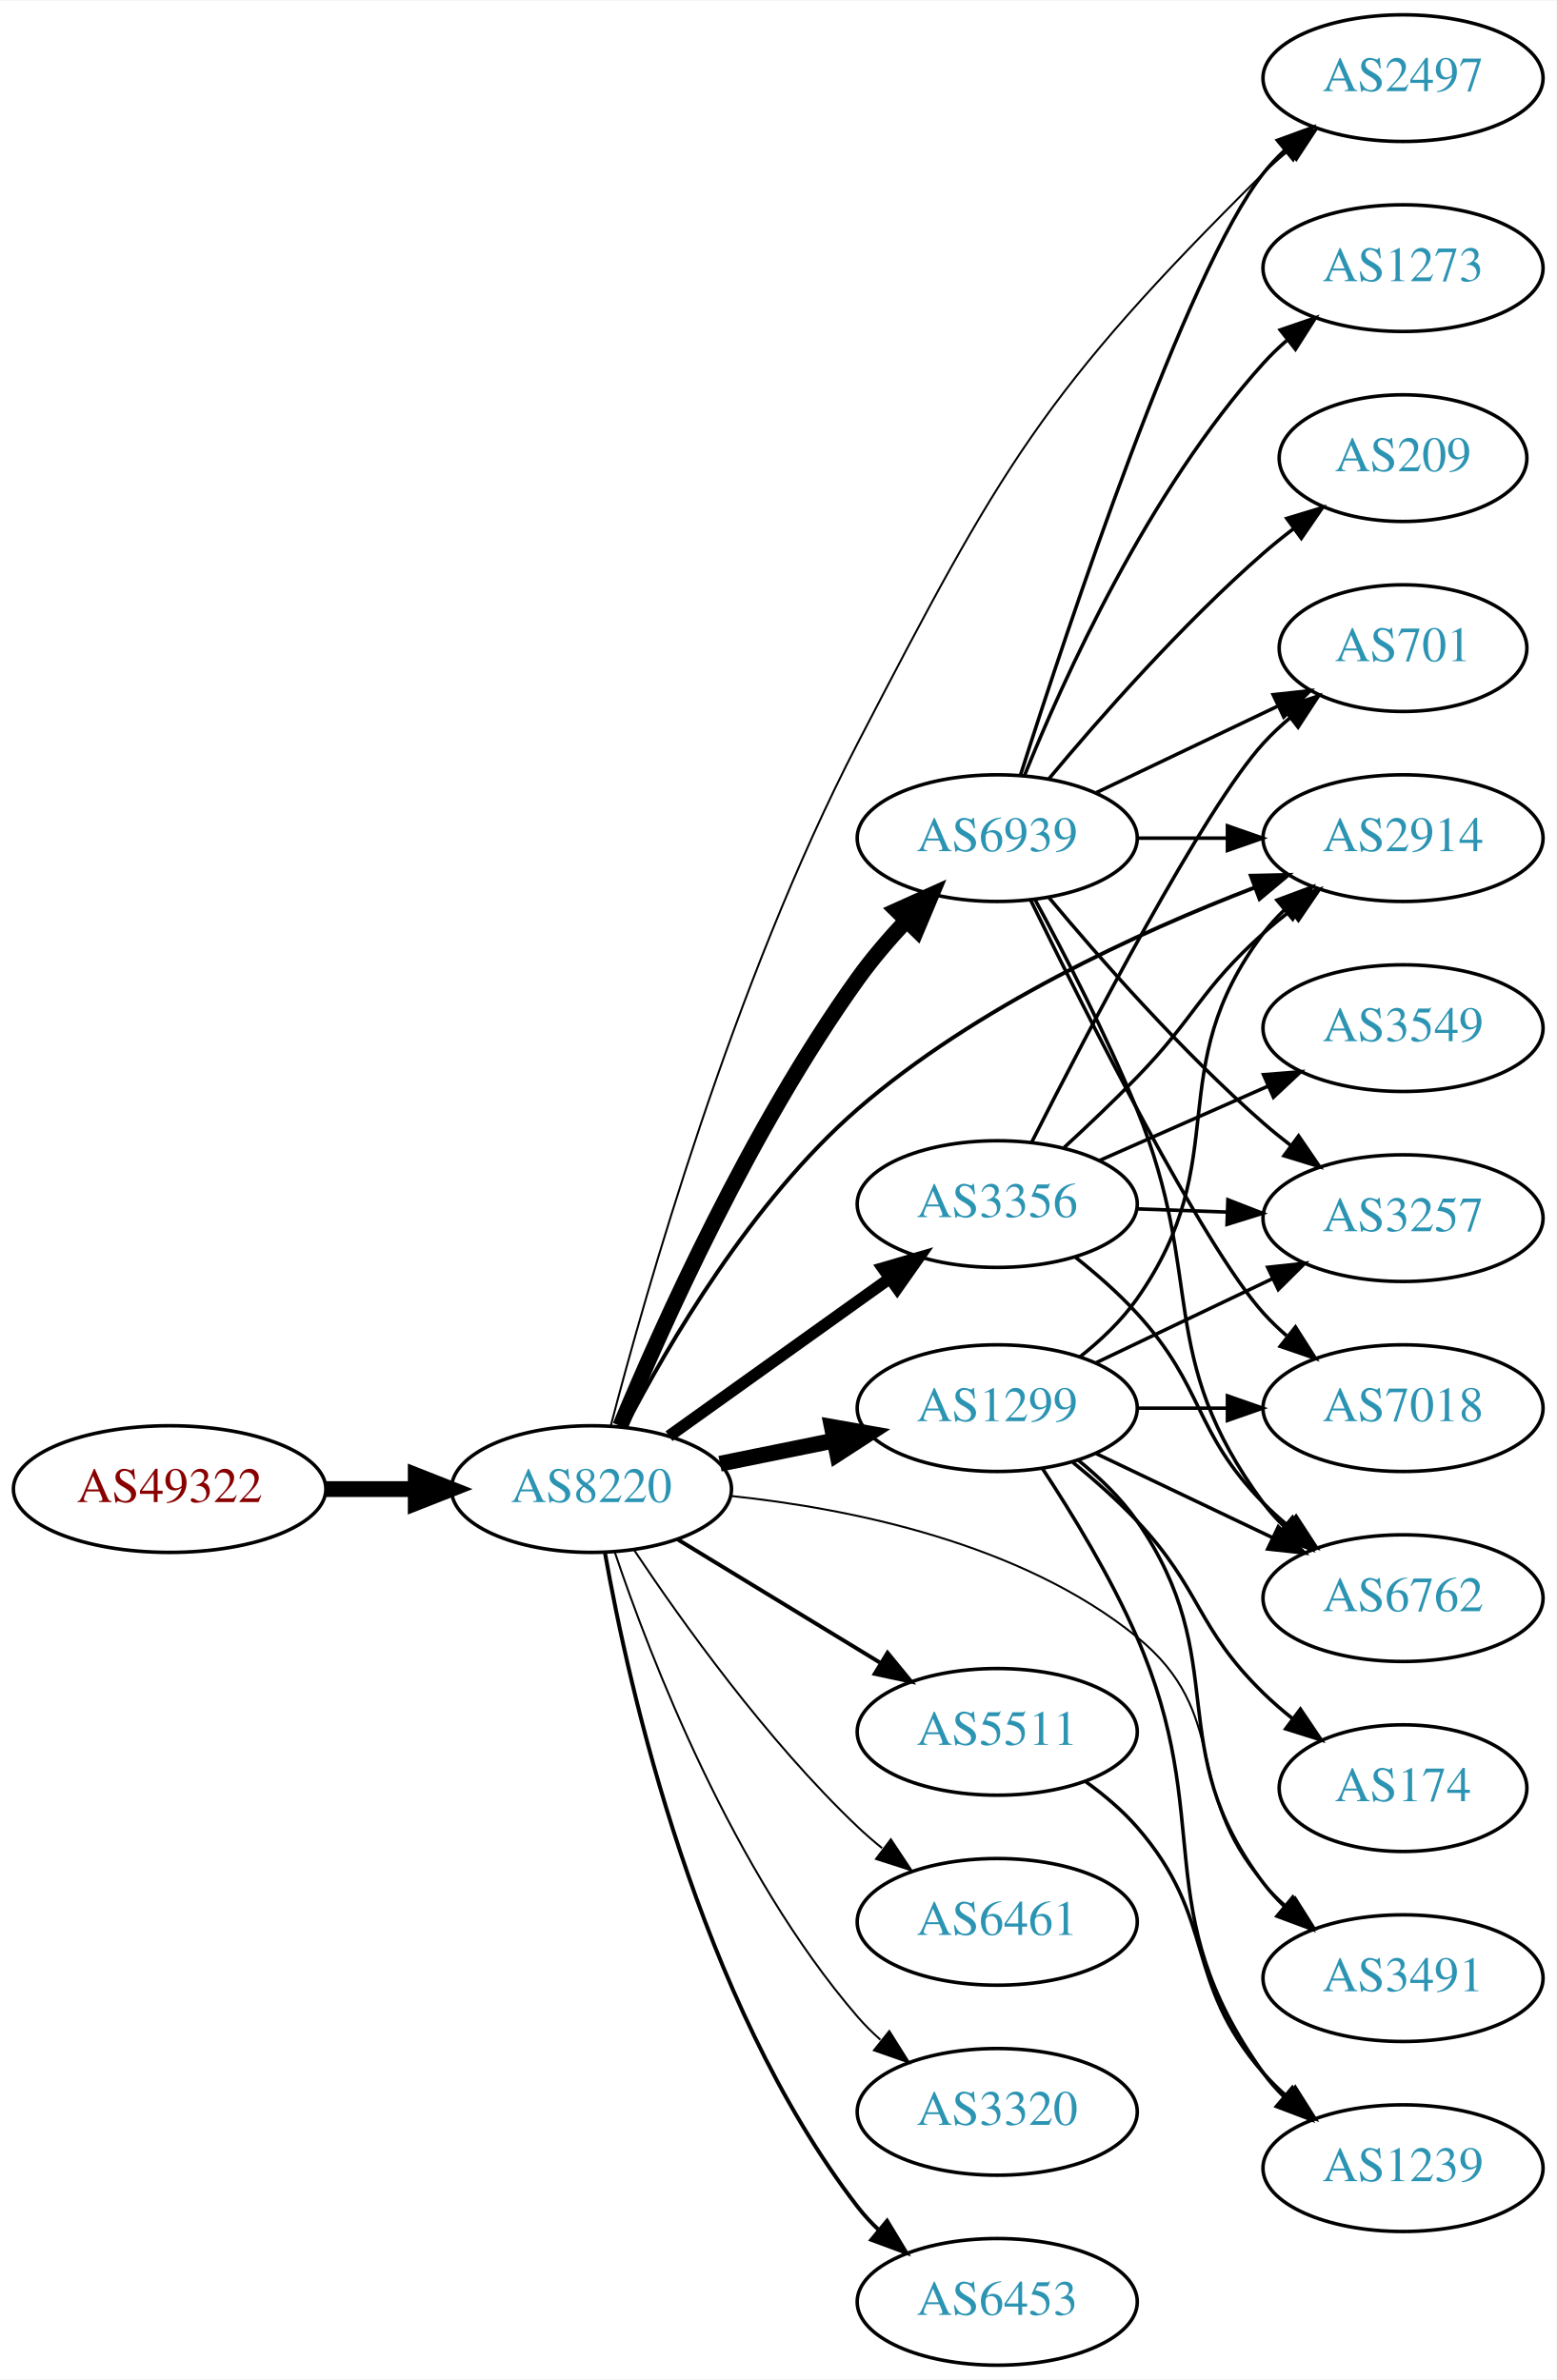
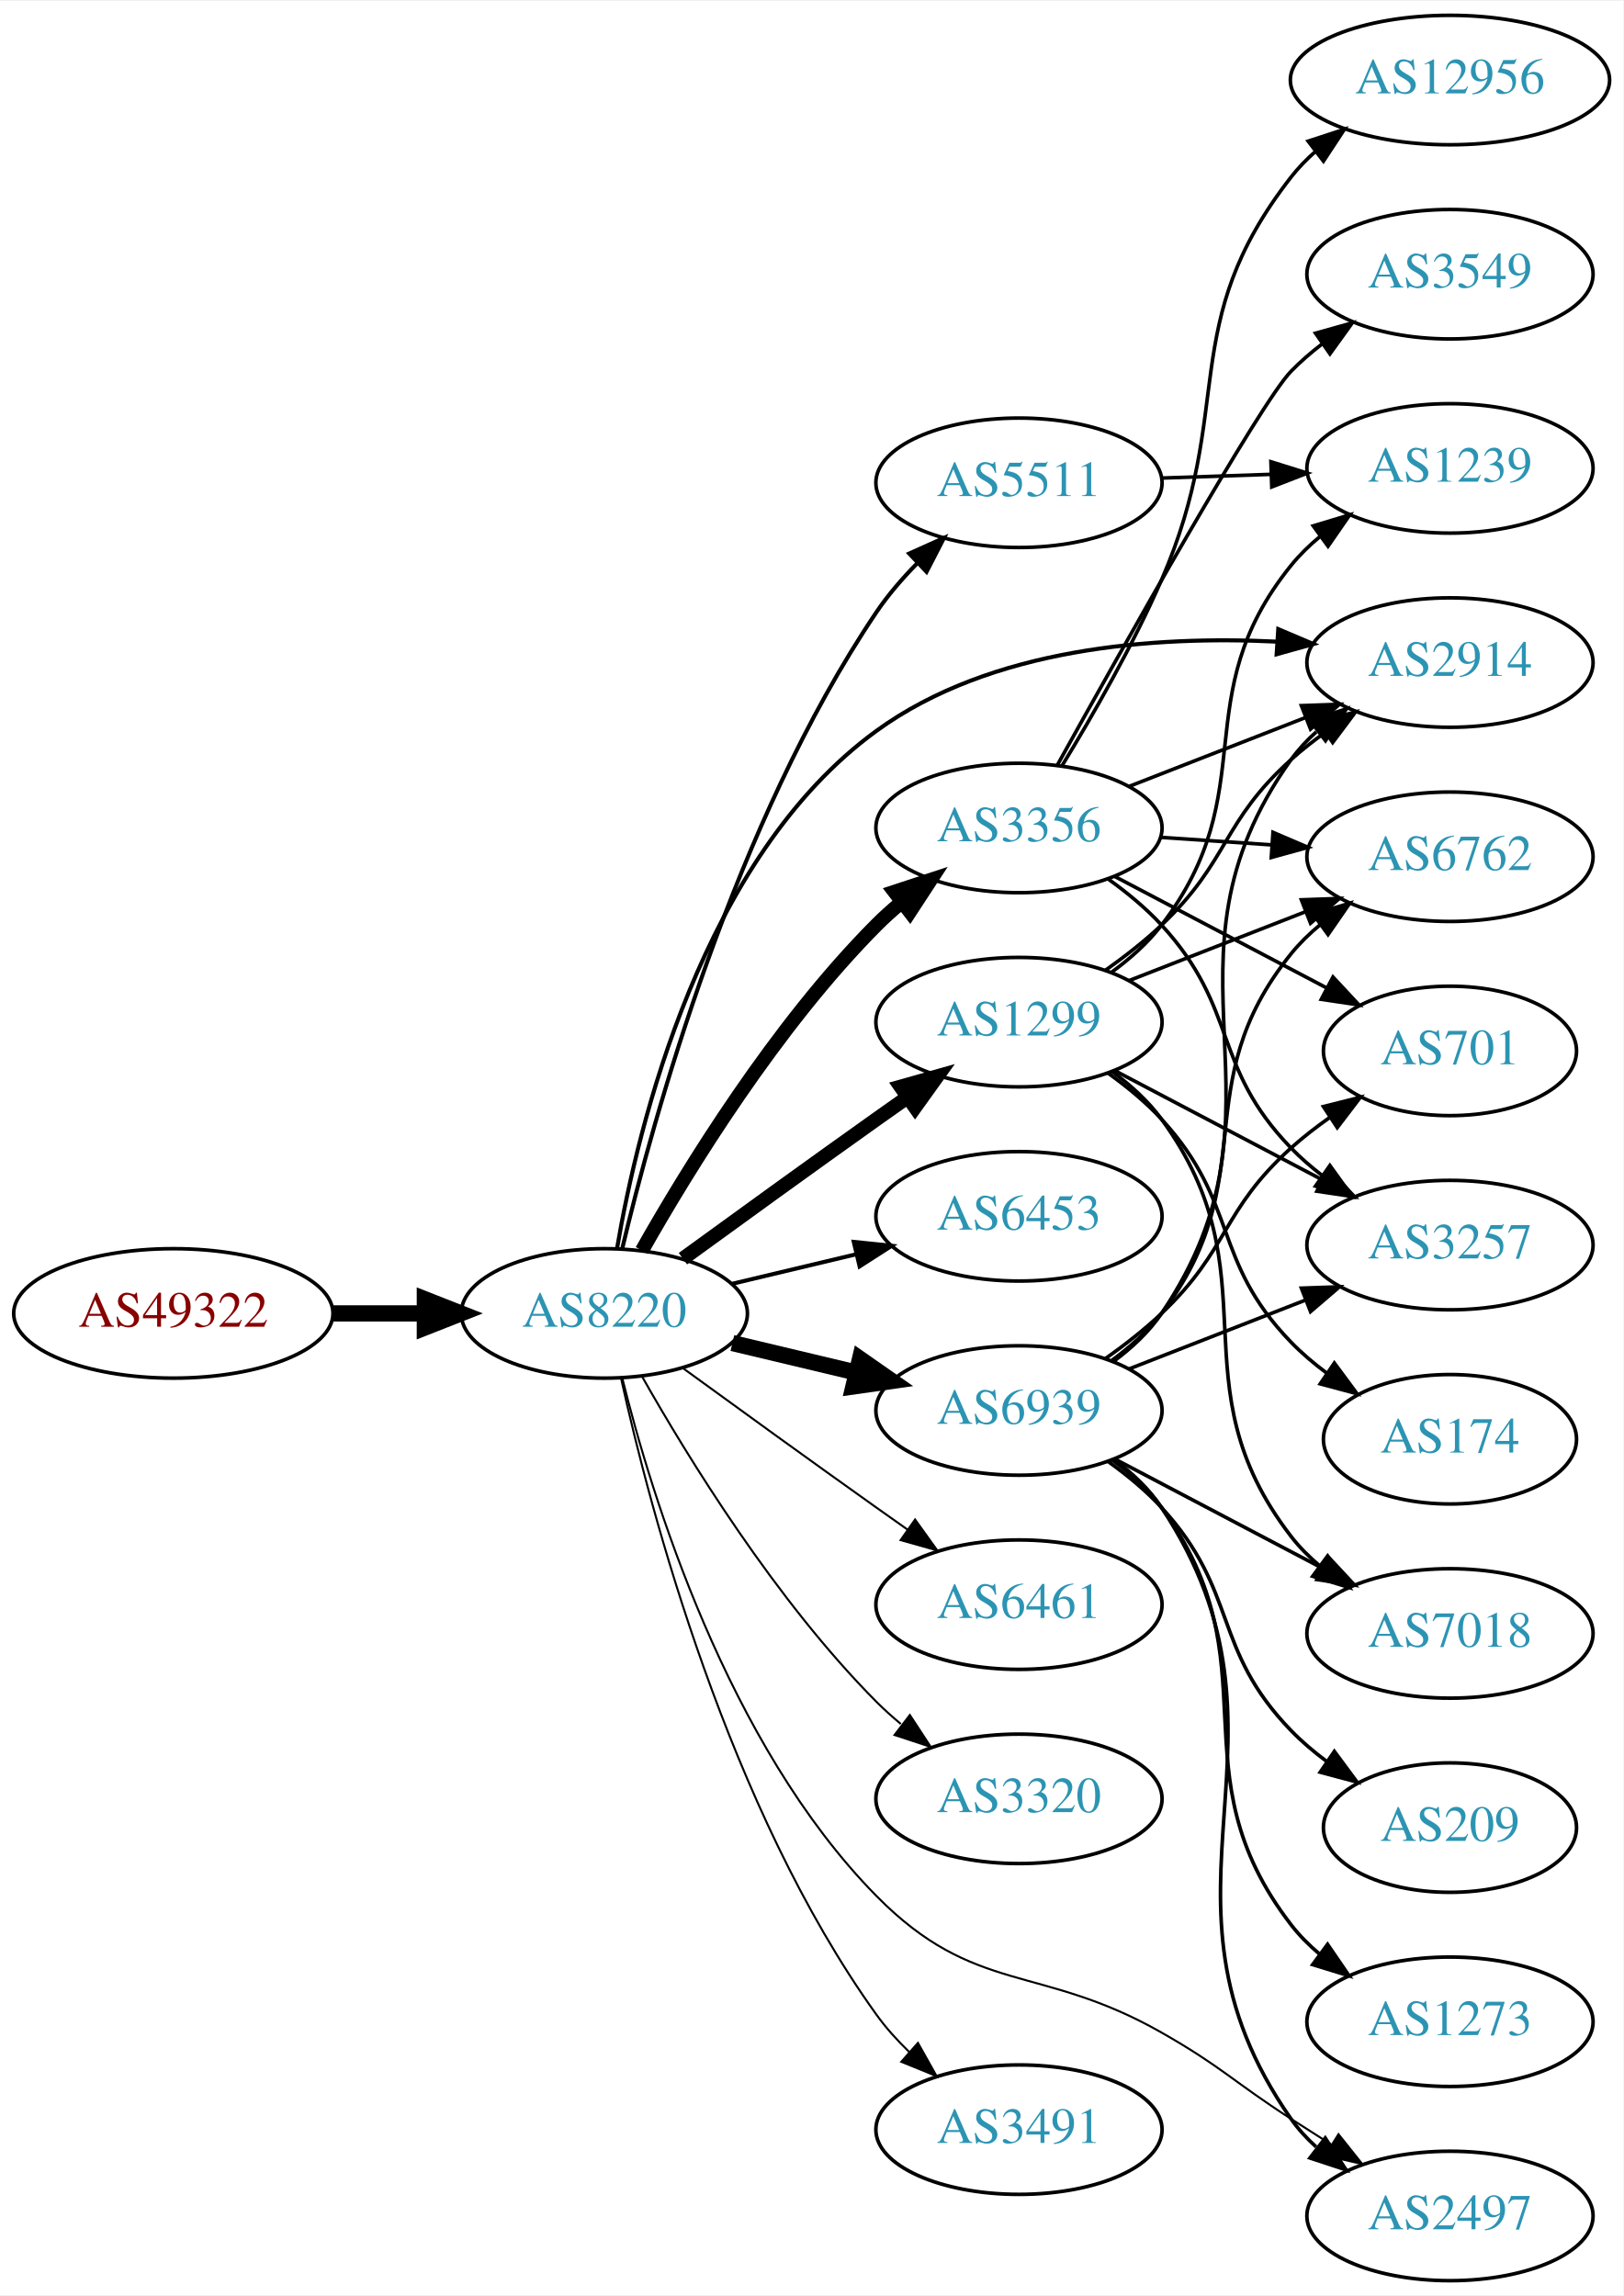
- <svg xmlns="http://www.w3.org/2000/svg" xmlns:xlink="http://www.w3.org/1999/xlink" width="442pt" height="676pt" viewBox="0.00 0.00 442.27 676.00">
-   <g id="graph0" class="graph" transform="scale(1 1) rotate(0) translate(4 672)">
-     <polygon fill="white" stroke="none" points="-4,4 -4,-672 438.271,-672 438.271,4 -4,4" />
+ <svg xmlns="http://www.w3.org/2000/svg" xmlns:xlink="http://www.w3.org/1999/xlink" width="451pt" height="638pt" viewBox="0.00 0.00 451.37 638.00">
+   <g id="graph0" class="graph" transform="scale(1 1) rotate(0) translate(4 634)">
+     <polygon fill="white" stroke="none" points="-4,4 -4,-634 447.37,-634 447.37,4 -4,4" />
    <g id="node1" class="node">
      <g id="a_node1">
        <a xlink:href="/asn/49322" xlink:title="AS49322 ~ ViM Internetdienstleistungen GmbH [AT]">
-           <ellipse fill="#ffffff" stroke="black" cx="44.196" cy="-249" rx="44.393" ry="18" />
-           <text text-anchor="middle" x="44.196" y="-245.3" font-family="Times,serif" font-size="14.00" fill="#880000">AS49322</text>
+           <ellipse fill="#ffffff" stroke="black" cx="44.196" cy="-269" rx="44.393" ry="18" />
+           <text text-anchor="middle" x="44.196" y="-265.3" font-family="Times,serif" font-size="14.00" fill="#880000">AS49322</text>
        </a>
      </g>
    </g>
    <g id="node2" class="node">
      <g id="a_node2">
        <a xlink:href="/asn/8220" xlink:title="AS8220 ~ COLT [GB]">
-           <ellipse fill="#ffffff" stroke="black" cx="164.039" cy="-249" rx="39.794" ry="18" />
-           <text text-anchor="middle" x="164.039" y="-245.3" font-family="Times,serif" font-size="14.00" fill="#2c94b3">AS8220</text>
+           <ellipse fill="#ffffff" stroke="black" cx="164.039" cy="-269" rx="39.794" ry="18" />
+           <text text-anchor="middle" x="164.039" y="-265.3" font-family="Times,serif" font-size="14.00" fill="#2c94b3">AS8220</text>
        </a>
      </g>
    </g>
    <g id="edge1" class="edge">
-       <path fill="none" stroke="black" stroke-width="4.5" d="M88.407,-249C96.72,-249 105.482,-249 113.965,-249" />
-       <polygon fill="black" stroke="black" stroke-width="4.5" points="114.123,-252.938 124.123,-249 114.123,-245.063 114.123,-252.938" />
+       <path fill="none" stroke="black" stroke-width="4.5" d="M88.407,-269C96.72,-269 105.482,-269 113.965,-269" />
+       <polygon fill="black" stroke="black" stroke-width="4.5" points="114.123,-272.938 124.123,-269 114.123,-265.063 114.123,-272.938" />
    </g>
    <g id="node3" class="node">
      <g id="a_node3">
-         <a xlink:href="/asn/1299" xlink:title="AS1299 ~ Telia Carrier [EU]">
-           <ellipse fill="#ffffff" stroke="black" cx="279.332" cy="-272" rx="39.794" ry="18" />
-           <text text-anchor="middle" x="279.332" y="-268.3" font-family="Times,serif" font-size="14.00" fill="#2c94b3">AS1299</text>
+         <a xlink:href="/asn/2914" xlink:title="AS2914 ~ NTT America, Inc. [US]">
+           <ellipse fill="#ffffff" stroke="black" cx="399.174" cy="-450" rx="39.794" ry="18" />
+           <text text-anchor="middle" x="399.174" y="-446.3" font-family="Times,serif" font-size="14.00" fill="#2c94b3">AS2914</text>
        </a>
      </g>
    </g>
    <g id="edge2" class="edge">
-       <path fill="none" stroke="black" stroke-width="4.5" d="M200.574,-256.214C210.803,-258.291 222.104,-260.585 232.846,-262.766" />
-       <polygon fill="black" stroke="black" stroke-width="4.5" points="232.338,-266.681 242.922,-264.811 233.905,-258.963 232.338,-266.681" />
+       <path fill="none" stroke="black" stroke-width="1.125" d="M167.551,-286.948C173.382,-321.228 191.237,-395.738 239.685,-431 271.565,-454.203 316.965,-457.483 351.009,-455.819" />
+       <polygon fill="black" stroke="black" stroke-width="1.125" points="351.429,-459.299 361.182,-455.16 350.977,-452.314 351.429,-459.299" />
    </g>
    <g id="node4" class="node">
      <g id="a_node4">
-         <a xlink:href="/asn/3356" xlink:title="AS3356 ~ Level 3 Parent, LLC [US]">
-           <ellipse fill="#ffffff" stroke="black" cx="279.332" cy="-330" rx="39.794" ry="18" />
-           <text text-anchor="middle" x="279.332" y="-326.3" font-family="Times,serif" font-size="14.00" fill="#2c94b3">AS3356</text>
+         <a xlink:href="/asn/5511" xlink:title="AS5511 ~ Orange S.A. [FR]">
+           <ellipse fill="#ffffff" stroke="black" cx="279.332" cy="-500" rx="39.794" ry="18" />
+           <text text-anchor="middle" x="279.332" y="-496.3" font-family="Times,serif" font-size="14.00" fill="#2c94b3">AS5511</text>
        </a>
      </g>
    </g>
    <g id="edge3" class="edge">
-       <path fill="none" stroke="black" stroke-width="3.375" d="M186.083,-264.046C203.697,-276.639 229.036,-294.755 248.701,-308.816" />
-       <polygon fill="black" stroke="black" stroke-width="3.375" points="246.845,-311.791 257.016,-314.76 250.917,-306.097 246.845,-311.791" />
+       <path fill="none" stroke="black" stroke-width="1.125" d="M169.003,-286.955C177.542,-322.927 200.169,-405.39 239.685,-464 242.889,-468.752 246.832,-473.329 250.962,-477.534" />
+       <polygon fill="black" stroke="black" stroke-width="1.125" points="248.813,-480.32 258.48,-484.658 253.628,-475.239 248.813,-480.32" />
    </g>
    <g id="node5" class="node">
      <g id="a_node5">
-         <a xlink:href="/asn/6461" xlink:title="AS6461 ~ Zayo Bandwidth [US]">
-           <ellipse fill="#ffffff" stroke="black" cx="279.332" cy="-126" rx="39.794" ry="18" />
-           <text text-anchor="middle" x="279.332" y="-122.3" font-family="Times,serif" font-size="14.00" fill="#2c94b3">AS6461</text>
+         <a xlink:href="/asn/3356" xlink:title="AS3356 ~ Level 3 Parent, LLC [US]">
+           <ellipse fill="#ffffff" stroke="black" cx="279.332" cy="-404" rx="39.794" ry="18" />
+           <text text-anchor="middle" x="279.332" y="-400.3" font-family="Times,serif" font-size="14.00" fill="#2c94b3">AS3356</text>
        </a>
      </g>
    </g>
    <g id="edge4" class="edge">
-       <path fill="none" stroke="black" stroke-width="0.562" d="M176.081,-231.789C189.573,-211.542 213.82,-177.577 239.685,-153 241.855,-150.939 244.193,-148.915 246.607,-146.961" />
-       <polygon fill="black" stroke="black" stroke-width="0.562" points="249.112,-149.455 254.974,-140.63 244.888,-143.873 249.112,-149.455" />
+       <path fill="none" stroke="black" stroke-width="3.938" d="M174.498,-286.49C187.28,-309.096 211.712,-348.886 239.685,-377 241.796,-379.121 244.092,-381.188 246.477,-383.171" />
+       <polygon fill="black" stroke="black" stroke-width="3.938" points="244.73,-386.242 254.793,-389.556 248.993,-380.69 244.73,-386.242" />
    </g>
    <g id="node6" class="node">
      <g id="a_node6">
-         <a xlink:href="/asn/3320" xlink:title="AS3320 ~ DTAG [DE]">
-           <ellipse fill="#ffffff" stroke="black" cx="279.332" cy="-72" rx="39.794" ry="18" />
-           <text text-anchor="middle" x="279.332" y="-68.3" font-family="Times,serif" font-size="14.00" fill="#2c94b3">AS3320</text>
+         <a xlink:href="/asn/1299" xlink:title="AS1299 ~ Telia Carrier [EU]">
+           <ellipse fill="#ffffff" stroke="black" cx="279.332" cy="-350" rx="39.794" ry="18" />
+           <text text-anchor="middle" x="279.332" y="-346.3" font-family="Times,serif" font-size="14.00" fill="#2c94b3">AS1299</text>
        </a>
      </g>
    </g>
    <g id="edge5" class="edge">
-       <path fill="none" stroke="black" stroke-width="0.562" d="M170.644,-231.163C180.711,-201.248 204.172,-140.202 239.685,-99 241.639,-96.733 243.823,-94.563 246.131,-92.509" />
-       <polygon fill="black" stroke="black" stroke-width="0.562" points="248.667,-94.963 254.307,-85.994 244.305,-89.489 248.667,-94.963" />
+       <path fill="none" stroke="black" stroke-width="3.938" d="M185.887,-284.222C200.821,-295.091 221.435,-310.025 239.685,-323 242.506,-325.005 245.449,-327.085 248.397,-329.159" />
+       <polygon fill="black" stroke="black" stroke-width="3.938" points="246.424,-332.05 256.621,-334.926 250.443,-326.319 246.424,-332.05" />
    </g>
    <g id="node7" class="node">
      <g id="a_node7">
-         <a xlink:href="/asn/5511" xlink:title="AS5511 ~ Orange S.A. [FR]">
-           <ellipse fill="#ffffff" stroke="black" cx="279.332" cy="-180" rx="39.794" ry="18" />
-           <text text-anchor="middle" x="279.332" y="-176.3" font-family="Times,serif" font-size="14.00" fill="#2c94b3">AS5511</text>
+         <a xlink:href="/asn/6453" xlink:title="AS6453 ~ TATA COMMUNICATIONS (AMERICA) INC [US]">
+           <ellipse fill="#ffffff" stroke="black" cx="279.332" cy="-296" rx="39.794" ry="18" />
+           <text text-anchor="middle" x="279.332" y="-292.3" font-family="Times,serif" font-size="14.00" fill="#2c94b3">AS6453</text>
        </a>
      </g>
    </g>
    <g id="edge6" class="edge">
-       <path fill="none" stroke="black" stroke-width="1.125" d="M188.513,-234.703C205.223,-224.526 227.878,-210.728 246.255,-199.536" />
-       <polygon fill="black" stroke="black" stroke-width="1.125" points="248.167,-202.469 254.887,-194.279 244.526,-196.491 248.167,-202.469" />
+       <path fill="none" stroke="black" stroke-width="1.125" d="M199.646,-277.248C210.517,-279.838 222.671,-282.735 234.114,-285.462" />
+       <polygon fill="black" stroke="black" stroke-width="1.125" points="233.397,-288.889 243.936,-287.803 235.02,-282.08 233.397,-288.889" />
    </g>
    <g id="node8" class="node">
      <g id="a_node8">
-         <a xlink:href="/asn/2914" xlink:title="AS2914 ~ NTT America, Inc. [US]">
-           <ellipse fill="#ffffff" stroke="black" cx="394.625" cy="-434" rx="39.794" ry="18" />
-           <text text-anchor="middle" x="394.625" y="-430.3" font-family="Times,serif" font-size="14.00" fill="#2c94b3">AS2914</text>
+         <a xlink:href="/asn/2497" xlink:title="AS2497 ~ Internet Initiative Japan Inc. [JP]">
+           <ellipse fill="#ffffff" stroke="black" cx="399.174" cy="-18" rx="39.794" ry="18" />
+           <text text-anchor="middle" x="399.174" y="-14.3" font-family="Times,serif" font-size="14.00" fill="#2c94b3">AS2497</text>
        </a>
      </g>
    </g>
    <g id="edge7" class="edge">
-       <path fill="none" stroke="black" stroke-width="1.125" d="M173.682,-266.741C185.742,-289.985 209.564,-330.852 239.685,-357 273.163,-386.062 319.537,-407.3 352.618,-420.022" />
-       <polygon fill="black" stroke="black" stroke-width="1.125" points="351.408,-423.306 362,-423.54 353.866,-416.752 351.408,-423.306" />
+       <path fill="none" stroke="black" stroke-width="0.562" d="M169.004,-251.122C177.055,-218.577 198.179,-149.138 239.685,-107 267.109,-79.159 285.015,-88.331 318.978,-69 335.69,-59.488 338.823,-55.431 354.978,-45 358.572,-42.679 362.35,-40.272 366.115,-37.893" />
+       <polygon fill="black" stroke="black" stroke-width="0.562" points="368.175,-40.732 374.78,-32.448 364.451,-34.805 368.175,-40.732" />
    </g>
    <g id="node9" class="node">
      <g id="a_node9">
-         <a xlink:href="/asn/6453" xlink:title="AS6453 ~ TATA COMMUNICATIONS (AMERICA) INC [US]">
-           <ellipse fill="#ffffff" stroke="black" cx="279.332" cy="-18" rx="39.794" ry="18" />
-           <text text-anchor="middle" x="279.332" y="-14.3" font-family="Times,serif" font-size="14.00" fill="#2c94b3">AS6453</text>
+         <a xlink:href="/asn/6461" xlink:title="AS6461 ~ Zayo Bandwidth [US]">
+           <ellipse fill="#ffffff" stroke="black" cx="279.332" cy="-188" rx="39.794" ry="18" />
+           <text text-anchor="middle" x="279.332" y="-184.3" font-family="Times,serif" font-size="14.00" fill="#2c94b3">AS6461</text>
        </a>
      </g>
    </g>
    <g id="edge8" class="edge">
-       <path fill="none" stroke="black" stroke-width="1.125" d="M167.886,-230.87C174.596,-192.944 194.376,-103.88 239.685,-45 241.463,-42.689 243.495,-40.499 245.675,-38.44" />
-       <polygon fill="black" stroke="black" stroke-width="1.125" points="248.032,-41.033 253.507,-31.962 243.571,-35.638 248.032,-41.033" />
+       <path fill="none" stroke="black" stroke-width="0.562" d="M185.887,-253.778C200.821,-242.909 221.435,-227.975 239.685,-215 242.506,-212.995 245.449,-210.915 248.397,-208.841" />
+       <polygon fill="black" stroke="black" stroke-width="0.562" points="250.443,-211.681 256.621,-203.074 246.424,-205.95 250.443,-211.681" />
    </g>
    <g id="node10" class="node">
      <g id="a_node10">
-         <a xlink:href="/asn/2497" xlink:title="AS2497 ~ Internet Initiative Japan Inc. [JP]">
-           <ellipse fill="#ffffff" stroke="black" cx="394.625" cy="-650" rx="39.794" ry="18" />
-           <text text-anchor="middle" x="394.625" y="-646.3" font-family="Times,serif" font-size="14.00" fill="#2c94b3">AS2497</text>
+         <a xlink:href="/asn/3320" xlink:title="AS3320 ~ DTAG [DE]">
+           <ellipse fill="#ffffff" stroke="black" cx="279.332" cy="-134" rx="39.794" ry="18" />
+           <text text-anchor="middle" x="279.332" y="-130.3" font-family="Times,serif" font-size="14.00" fill="#2c94b3">AS3320</text>
        </a>
      </g>
    </g>
    <g id="edge9" class="edge">
-       <path fill="none" stroke="black" stroke-width="0.562" d="M169.539,-267.003C179.293,-304.456 204.378,-392.938 239.685,-461 280.379,-539.445 292.218,-560.784 354.978,-623 357.103,-625.107 359.41,-627.163 361.802,-629.139" />
-       <polygon fill="black" stroke="black" stroke-width="0.562" points="360.062,-632.214 370.131,-635.511 364.315,-626.655 360.062,-632.214" />
+       <path fill="none" stroke="black" stroke-width="0.562" d="M174.498,-251.51C187.28,-228.904 211.712,-189.114 239.685,-161 241.796,-158.879 244.092,-156.812 246.477,-154.829" />
+       <polygon fill="black" stroke="black" stroke-width="0.562" points="248.993,-157.31 254.793,-148.444 244.73,-151.758 248.993,-157.31" />
    </g>
    <g id="node11" class="node">
      <g id="a_node11">
        <a xlink:href="/asn/6939" xlink:title="AS6939 ~ Hurricane Electric LLC [US]">
-           <ellipse fill="#ffffff" stroke="black" cx="279.332" cy="-434" rx="39.794" ry="18" />
-           <text text-anchor="middle" x="279.332" y="-430.3" font-family="Times,serif" font-size="14.00" fill="#2c94b3">AS6939</text>
+           <ellipse fill="#ffffff" stroke="black" cx="279.332" cy="-242" rx="39.794" ry="18" />
+           <text text-anchor="middle" x="279.332" y="-238.3" font-family="Times,serif" font-size="14.00" fill="#2c94b3">AS6939</text>
        </a>
      </g>
    </g>
    <g id="edge10" class="edge">
-       <path fill="none" stroke="black" stroke-width="4.5" d="M172.23,-266.909C184.053,-295.273 209.338,-351.654 239.685,-394 243.767,-399.695 248.639,-405.376 253.527,-410.592" />
-       <polygon fill="black" stroke="black" stroke-width="4.5" points="250.806,-413.442 260.607,-417.85 256.443,-407.943 250.806,-413.442" />
+       <path fill="none" stroke="black" stroke-width="4.5" d="M199.646,-260.752C210.517,-258.162 222.671,-255.265 234.114,-252.538" />
+       <polygon fill="black" stroke="black" stroke-width="4.5" points="235.122,-256.346 243.936,-250.197 233.296,-248.685 235.122,-256.346" />
    </g>
    <g id="node12" class="node">
      <g id="a_node12">
        <a xlink:href="/asn/3491" xlink:title="AS3491 ~ PCCW Global, Inc. [US]">
-           <ellipse fill="#ffffff" stroke="black" cx="394.625" cy="-110" rx="39.794" ry="18" />
-           <text text-anchor="middle" x="394.625" y="-106.3" font-family="Times,serif" font-size="14.00" fill="#2c94b3">AS3491</text>
+           <ellipse fill="#ffffff" stroke="black" cx="279.332" cy="-42" rx="39.794" ry="18" />
+           <text text-anchor="middle" x="279.332" y="-38.3" font-family="Times,serif" font-size="14.00" fill="#2c94b3">AS3491</text>
        </a>
      </g>
    </g>
    <g id="edge11" class="edge">
-       <path fill="none" stroke="black" stroke-width="0.562" d="M203.754,-247.034C237.495,-243.476 286.049,-233.686 318.978,-207 346.157,-184.973 331.963,-163.348 354.978,-137 356.947,-134.746 359.141,-132.586 361.457,-130.537" />
-       <polygon fill="black" stroke="black" stroke-width="0.562" points="363.992,-132.994 369.646,-124.034 359.639,-127.512 363.992,-132.994" />
-     </g>
-     <g id="edge17" class="edge">
-       <path fill="none" stroke="black" d="M302.784,-286.536C308.688,-291.217 314.617,-296.813 318.978,-303 347.159,-342.979 325.489,-367.976 354.978,-407 356.736,-409.326 358.753,-411.528 360.923,-413.595" />
-       <polygon fill="black" stroke="black" points="358.808,-416.388 368.736,-420.087 363.281,-411.004 358.808,-416.388" />
+       <path fill="none" stroke="black" stroke-width="0.562" d="M168.714,-250.844C176.735,-214.512 198.476,-131.432 239.685,-74 242.327,-70.317 245.492,-66.81 248.858,-63.559" />
+       <polygon fill="black" stroke="black" stroke-width="0.562" points="251.241,-66.123 256.422,-56.881 246.609,-60.875 251.241,-66.123" />
+     </g>
+     <g id="node19" class="node">
+       <g id="a_node19">
+         <a xlink:href="/asn/1239" xlink:title="AS1239 ~ Sprint [US]">
+           <ellipse fill="#ffffff" stroke="black" cx="399.174" cy="-504" rx="39.794" ry="18" />
+           <text text-anchor="middle" x="399.174" y="-500.3" font-family="Times,serif" font-size="14.00" fill="#2c94b3">AS1239</text>
+         </a>
+       </g>
+     </g>
+     <g id="edge24" class="edge">
+       <path fill="none" stroke="black" d="M318.918,-501.31C328.684,-501.641 339.301,-502.002 349.495,-502.348" />
+       <polygon fill="black" stroke="black" points="349.388,-505.846 359.501,-502.687 349.626,-498.85 349.388,-505.846" />
    </g>
    <g id="edge14" class="edge">
-       <path fill="none" stroke="black" d="M302.36,-257.203C308.396,-252.302 314.502,-246.436 318.978,-240 346.668,-200.189 325.684,-175.645 354.978,-137 356.739,-134.676 358.759,-132.477 360.931,-130.411" />
-       <polygon fill="black" stroke="black" points="363.289,-133.002 368.747,-123.922 358.817,-127.617 363.289,-133.002" />
+       <path fill="none" stroke="black" d="M310.068,-415.608C324.862,-421.382 342.939,-428.439 358.861,-434.654" />
+       <polygon fill="black" stroke="black" points="357.859,-438.02 368.447,-438.396 360.404,-431.499 357.859,-438.02" />
    </g>
    <g id="node13" class="node">
      <g id="a_node13">
-         <a xlink:href="/asn/3257" xlink:title="AS3257 ~ GTT [DE]">
-           <ellipse fill="#ffffff" stroke="black" cx="394.625" cy="-326" rx="39.794" ry="18" />
-           <text text-anchor="middle" x="394.625" y="-322.3" font-family="Times,serif" font-size="14.00" fill="#2c94b3">AS3257</text>
+         <a xlink:href="/asn/6762" xlink:title="AS6762 ~ TELECOM ITALIA SPARKLE S.p.A. [IT]">
+           <ellipse fill="#ffffff" stroke="black" cx="399.174" cy="-396" rx="39.794" ry="18" />
+           <text text-anchor="middle" x="399.174" y="-392.3" font-family="Times,serif" font-size="14.00" fill="#2c94b3">AS6762</text>
        </a>
      </g>
    </g>
    <g id="edge12" class="edge">
-       <path fill="none" stroke="black" d="M307.468,-284.934C322.462,-292.081 341.283,-301.052 357.506,-308.785" />
-       <polygon fill="black" stroke="black" points="356.177,-312.028 366.71,-313.171 359.188,-305.709 356.177,-312.028" />
+       <path fill="none" stroke="black" d="M318.592,-401.403C328.471,-400.732 339.237,-400.001 349.567,-399.3" />
+       <polygon fill="black" stroke="black" points="349.963,-402.781 359.703,-398.612 349.489,-395.797 349.963,-402.781" />
    </g>
    <g id="node14" class="node">
      <g id="a_node14">
-         <a xlink:href="/asn/7018" xlink:title="AS7018 ~ AT&amp;T Services, Inc. [US]">
-           <ellipse fill="#ffffff" stroke="black" cx="394.625" cy="-272" rx="39.794" ry="18" />
-           <text text-anchor="middle" x="394.625" y="-268.3" font-family="Times,serif" font-size="14.00" fill="#2c94b3">AS7018</text>
+         <a xlink:href="/asn/12956" xlink:title="AS12956 ~ TELXIUS [ES]">
+           <ellipse fill="#ffffff" stroke="black" cx="399.174" cy="-612" rx="44.393" ry="18" />
+           <text text-anchor="middle" x="399.174" y="-608.3" font-family="Times,serif" font-size="14.00" fill="#2c94b3">AS12956</text>
        </a>
      </g>
    </g>
    <g id="edge13" class="edge">
-       <path fill="none" stroke="black" d="M319.004,-272C327.207,-272 335.971,-272 344.503,-272" />
-       <polygon fill="black" stroke="black" points="344.742,-275.5 354.742,-272 344.742,-268.5 344.742,-275.5" />
+       <path fill="none" stroke="black" d="M291.344,-421.373C299.686,-435.035 311.028,-454.747 318.978,-473 339.857,-520.936 322.856,-543.745 354.978,-585 356.988,-587.582 359.32,-589.981 361.838,-592.197" />
+       <polygon fill="black" stroke="black" points="359.745,-595.003 369.816,-598.294 363.995,-589.441 359.745,-595.003" />
    </g>
    <g id="node15" class="node">
      <g id="a_node15">
-         <a xlink:href="/asn/1239" xlink:title="AS1239 ~ Sprint [US]">
-           <ellipse fill="#ffffff" stroke="black" cx="394.625" cy="-56" rx="39.794" ry="18" />
-           <text text-anchor="middle" x="394.625" y="-52.3" font-family="Times,serif" font-size="14.00" fill="#2c94b3">AS1239</text>
+         <a xlink:href="/asn/3549" xlink:title="AS3549 ~ Level 3 Parent, LLC [US]">
+           <ellipse fill="#ffffff" stroke="black" cx="399.174" cy="-558" rx="39.794" ry="18" />
+           <text text-anchor="middle" x="399.174" y="-554.3" font-family="Times,serif" font-size="14.00" fill="#2c94b3">AS3549</text>
        </a>
      </g>
    </g>
    <g id="edge15" class="edge">
-       <path fill="none" stroke="black" d="M292.259,-254.714C300.633,-241.975 311.608,-223.981 318.978,-207 341.826,-154.358 321.552,-129.647 354.978,-83 356.676,-80.63 358.651,-78.397 360.791,-76.308" />
-       <polygon fill="black" stroke="black" points="363.154,-78.894 368.548,-69.775 358.644,-73.54 363.154,-78.894" />
+       <path fill="none" stroke="black" d="M289.964,-421.428C308.118,-454.112 346.35,-522.133 354.978,-531 357.599,-533.694 360.541,-536.237 363.624,-538.606" />
+       <polygon fill="black" stroke="black" points="361.791,-541.595 371.993,-544.452 365.799,-535.856 361.791,-541.595" />
    </g>
    <g id="node16" class="node">
      <g id="a_node16">
-         <a xlink:href="/asn/174" xlink:title="AS174 ~ Cogent Communications [US]">
-           <ellipse fill="#ffffff" stroke="black" cx="394.625" cy="-164" rx="35.194" ry="18" />
-           <text text-anchor="middle" x="394.625" y="-160.3" font-family="Times,serif" font-size="14.00" fill="#2c94b3">AS174</text>
+         <a xlink:href="/asn/701" xlink:title="AS701 ~ UUNET [US]">
+           <ellipse fill="#ffffff" stroke="black" cx="399.174" cy="-342" rx="35.194" ry="18" />
+           <text text-anchor="middle" x="399.174" y="-338.3" font-family="Times,serif" font-size="14.00" fill="#2c94b3">AS701</text>
        </a>
      </g>
    </g>
    <g id="edge16" class="edge">
-       <path fill="none" stroke="black" d="M300.82,-256.604C306.94,-251.601 313.478,-245.829 318.978,-240 337.525,-220.346 335.643,-209.88 354.978,-191 357.514,-188.523 360.299,-186.112 363.175,-183.814" />
-       <polygon fill="black" stroke="black" points="365.471,-186.468 371.392,-177.682 361.284,-180.858 365.471,-186.468" />
+       <path fill="none" stroke="black" d="M305.902,-390.547C323.158,-381.468 346.106,-369.394 364.8,-359.559" />
+       <polygon fill="black" stroke="black" points="366.642,-362.545 373.862,-354.791 363.383,-356.35 366.642,-362.545" />
    </g>
    <g id="node17" class="node">
      <g id="a_node17">
-         <a xlink:href="/asn/6762" xlink:title="AS6762 ~ TELECOM ITALIA SPARKLE S.p.A. [IT]">
-           <ellipse fill="#ffffff" stroke="black" cx="394.625" cy="-218" rx="39.794" ry="18" />
-           <text text-anchor="middle" x="394.625" y="-214.3" font-family="Times,serif" font-size="14.00" fill="#2c94b3">AS6762</text>
-         </a>
-       </g>
+         <a xlink:href="/asn/3257" xlink:title="AS3257 ~ GTT [DE]">
+           <ellipse fill="#ffffff" stroke="black" cx="399.174" cy="-288" rx="39.794" ry="18" />
+           <text text-anchor="middle" x="399.174" y="-284.3" font-family="Times,serif" font-size="14.00" fill="#2c94b3">AS3257</text>
+         </a>
+       </g>
+     </g>
+     <g id="edge17" class="edge">
+       <path fill="none" stroke="black" d="M304.134,-389.808C309.381,-386.041 314.657,-381.699 318.978,-377 340.546,-353.545 332.817,-337.895 354.978,-315 357.592,-312.299 360.529,-309.751 363.609,-307.379" />
+       <polygon fill="black" stroke="black" points="365.785,-310.129 371.974,-301.529 361.773,-304.392 365.785,-310.129" />
+     </g>
+     <g id="edge20" class="edge">
+       <path fill="none" stroke="black" d="M303.274,-364.353C308.668,-368.172 314.224,-372.497 318.978,-377 337.826,-394.853 335.679,-405.635 354.978,-423 357.926,-425.653 361.167,-428.205 364.507,-430.609" />
+       <polygon fill="black" stroke="black" points="362.655,-433.582 372.906,-436.259 366.562,-427.773 362.655,-433.582" />
+     </g>
+     <g id="edge19" class="edge">
+       <path fill="none" stroke="black" d="M310.068,-361.608C324.862,-367.382 342.939,-374.439 358.861,-380.654" />
+       <polygon fill="black" stroke="black" points="357.859,-384.02 368.447,-384.396 360.404,-377.499 357.859,-384.02" />
    </g>
    <g id="edge18" class="edge">
-       <path fill="none" stroke="black" d="M307.468,-259.066C322.462,-251.919 341.283,-242.948 357.506,-235.215" />
-       <polygon fill="black" stroke="black" points="359.188,-238.291 366.71,-230.829 356.177,-231.972 359.188,-238.291" />
-     </g>
-     <g id="edge19" class="edge">
-       <path fill="none" stroke="black" d="M298.388,-346.124C305.004,-352.212 312.463,-359.29 318.978,-366 335.871,-383.397 336.908,-390.828 354.978,-407 357.418,-409.183 360.038,-411.344 362.724,-413.435" />
-       <polygon fill="black" stroke="black" points="360.739,-416.32 370.86,-419.454 364.903,-410.693 360.739,-416.32" />
-     </g>
-     <g id="edge23" class="edge">
-       <path fill="none" stroke="black" d="M319.004,-328.635C327.207,-328.345 335.971,-328.036 344.503,-327.734" />
-       <polygon fill="black" stroke="black" points="344.872,-331.224 354.742,-327.373 344.625,-324.228 344.872,-331.224" />
-     </g>
-     <g id="edge20" class="edge">
-       <path fill="none" stroke="black" d="M301.413,-315.002C307.422,-310.236 313.75,-304.709 318.978,-299 338.457,-277.726 334.806,-265.617 354.978,-245 357.071,-242.861 359.354,-240.782 361.731,-238.79" />
-       <polygon fill="black" stroke="black" points="364.249,-241.268 370.031,-232.389 359.974,-235.725 364.249,-241.268" />
+       <path fill="none" stroke="black" d="M305.902,-336.547C322.811,-327.65 345.184,-315.879 363.665,-306.156" />
+       <polygon fill="black" stroke="black" points="365.434,-309.18 372.654,-301.427 362.174,-302.986 365.434,-309.18" />
    </g>
    <g id="node18" class="node">
      <g id="a_node18">
-         <a xlink:href="/asn/701" xlink:title="AS701 ~ UUNET [US]">
-           <ellipse fill="#ffffff" stroke="black" cx="394.625" cy="-488" rx="35.194" ry="18" />
-           <text text-anchor="middle" x="394.625" y="-484.3" font-family="Times,serif" font-size="14.00" fill="#2c94b3">AS701</text>
+         <a xlink:href="/asn/174" xlink:title="AS174 ~ Cogent Communications [US]">
+           <ellipse fill="#ffffff" stroke="black" cx="399.174" cy="-234" rx="35.194" ry="18" />
+           <text text-anchor="middle" x="399.174" y="-230.3" font-family="Times,serif" font-size="14.00" fill="#2c94b3">AS174</text>
        </a>
      </g>
    </g>
    <g id="edge21" class="edge">
-       <path fill="none" stroke="black" d="M289.067,-347.475C304.871,-378.699 338.132,-442.53 354.978,-461 357.31,-463.557 359.926,-466.006 362.668,-468.312" />
-       <polygon fill="black" stroke="black" points="360.54,-471.09 370.602,-474.408 364.805,-465.54 360.54,-471.09" />
-     </g>
-     <g id="node19" class="node">
-       <g id="a_node19">
-         <a xlink:href="/asn/3549" xlink:title="AS3549 ~ Level 3 Parent, LLC [US]">
-           <ellipse fill="#ffffff" stroke="black" cx="394.625" cy="-380" rx="39.794" ry="18" />
-           <text text-anchor="middle" x="394.625" y="-376.3" font-family="Times,serif" font-size="14.00" fill="#2c94b3">AS3549</text>
-         </a>
-       </g>
+       <path fill="none" stroke="black" d="M304.134,-335.808C309.381,-332.041 314.657,-327.699 318.978,-323 340.546,-299.545 332.817,-283.895 354.978,-261 357.954,-257.926 361.347,-255.05 364.894,-252.406" />
+       <polygon fill="black" stroke="black" points="367.022,-255.192 373.325,-246.676 363.087,-249.402 367.022,-255.192" />
    </g>
    <g id="edge22" class="edge">
-       <path fill="none" stroke="black" d="M308.337,-342.36C322.771,-348.73 340.572,-356.586 356.171,-363.47" />
-       <polygon fill="black" stroke="black" points="354.987,-366.774 365.549,-367.609 357.814,-360.37 354.987,-366.774" />
-     </g>
-     <g id="edge24" class="edge">
-       <path fill="none" stroke="black" d="M304.31,-165.966C309.55,-162.193 314.778,-157.808 318.978,-153 341.993,-126.652 331.963,-109.348 354.978,-83 356.947,-80.746 359.141,-78.585 361.457,-76.537" />
-       <polygon fill="black" stroke="black" points="363.992,-78.994 369.646,-70.034 359.639,-73.512 363.992,-78.994" />
-     </g>
-     <g id="edge29" class="edge">
-       <path fill="none" stroke="black" d="M319.004,-434C327.207,-434 335.971,-434 344.503,-434" />
-       <polygon fill="black" stroke="black" points="344.742,-437.5 354.742,-434 344.742,-430.5 344.742,-437.5" />
-     </g>
-     <g id="edge26" class="edge">
-       <path fill="none" stroke="black" d="M285.946,-451.948C299.184,-493.529 332.891,-595.039 354.978,-623 356.785,-625.288 358.838,-627.462 361.033,-629.51" />
-       <polygon fill="black" stroke="black" points="358.944,-632.323 368.893,-635.966 363.387,-626.914 358.944,-632.323" />
-     </g>
-     <g id="edge30" class="edge">
-       <path fill="none" stroke="black" d="M293.962,-417.183C308.244,-400.071 331.791,-373.255 354.978,-353 357.444,-350.846 360.082,-348.706 362.78,-346.628" />
-       <polygon fill="black" stroke="black" points="364.953,-349.375 370.934,-340.63 360.805,-343.736 364.953,-349.375" />
-     </g>
-     <g id="edge31" class="edge">
-       <path fill="none" stroke="black" d="M288.769,-416.489C304.388,-384.491 337.774,-318.107 354.978,-299 356.98,-296.776 359.199,-294.637 361.532,-292.603" />
-       <polygon fill="black" stroke="black" points="364.062,-295.065 369.751,-286.127 359.73,-289.567 364.062,-295.065" />
-     </g>
-     <g id="edge27" class="edge">
-       <path fill="none" stroke="black" d="M290.024,-416.621C298.363,-401.244 310.375,-378.044 318.978,-357 338.764,-308.602 323.922,-287.063 354.978,-245 356.71,-242.654 358.708,-240.439 360.865,-238.362" />
-       <polygon fill="black" stroke="black" points="363.226,-240.951 368.654,-231.852 358.737,-235.58 363.226,-240.951" />
-     </g>
-     <g id="edge32" class="edge">
-       <path fill="none" stroke="black" d="M307.468,-446.934C322.9,-454.29 342.385,-463.577 358.92,-471.459" />
-       <polygon fill="black" stroke="black" points="357.729,-474.768 368.262,-475.911 360.741,-468.449 357.729,-474.768" />
+       <path fill="none" stroke="black" d="M305.175,-363.948C310.255,-367.674 315.197,-372.06 318.978,-377 347.688,-414.511 325.318,-440.236 354.978,-477 357.338,-479.925 360.105,-482.623 363.079,-485.089" />
+       <polygon fill="black" stroke="black" points="361.151,-488.015 371.296,-491.07 365.271,-482.356 361.151,-488.015" />
    </g>
    <g id="node20" class="node">
      <g id="a_node20">
-         <a xlink:href="/asn/1273" xlink:title="AS1273 ~ Vodafone Group PLC [EU]">
-           <ellipse fill="#ffffff" stroke="black" cx="394.625" cy="-596" rx="39.794" ry="18" />
-           <text text-anchor="middle" x="394.625" y="-592.3" font-family="Times,serif" font-size="14.00" fill="#2c94b3">AS1273</text>
-         </a>
-       </g>
+         <a xlink:href="/asn/7018" xlink:title="AS7018 ~ AT&amp;T Services, Inc. [US]">
+           <ellipse fill="#ffffff" stroke="black" cx="399.174" cy="-180" rx="39.794" ry="18" />
+           <text text-anchor="middle" x="399.174" y="-176.3" font-family="Times,serif" font-size="14.00" fill="#2c94b3">AS7018</text>
+         </a>
+       </g>
+     </g>
+     <g id="edge23" class="edge">
+       <path fill="none" stroke="black" d="M305.34,-336.176C310.412,-332.443 315.309,-328.023 318.978,-323 350.822,-279.412 322.029,-249.759 354.978,-207 357.272,-204.023 359.995,-201.29 362.941,-198.802" />
+       <polygon fill="black" stroke="black" points="365.135,-201.534 371.12,-192.791 360.99,-195.893 365.135,-201.534" />
+     </g>
+     <g id="edge28" class="edge">
+       <path fill="none" stroke="black" d="M305.609,-255.635C310.667,-259.378 315.49,-263.85 318.978,-269 358.394,-327.198 314.086,-365.829 354.978,-423 356.985,-425.805 359.382,-428.383 362.005,-430.736" />
+       <polygon fill="black" stroke="black" points="360.312,-433.846 370.385,-437.13 364.558,-428.281 360.312,-433.846" />
+     </g>
+     <g id="edge31" class="edge">
+       <path fill="none" stroke="black" d="M305.689,-228.419C310.743,-224.673 315.544,-220.187 318.978,-215 361.614,-150.604 310.708,-108.284 354.978,-45 356.955,-42.174 359.332,-39.582 361.942,-37.219" />
+       <polygon fill="black" stroke="black" points="364.494,-39.672 370.3,-30.81 360.234,-34.118 364.494,-39.672" />
    </g>
    <g id="edge25" class="edge">
-       <path fill="none" stroke="black" d="M287.079,-451.787C298.13,-479.243 322.184,-532.578 354.978,-569 356.98,-571.224 359.199,-573.363 361.532,-575.397" />
-       <polygon fill="black" stroke="black" points="359.73,-578.433 369.751,-581.873 364.062,-572.935 359.73,-578.433" />
+       <path fill="none" stroke="black" d="M305.175,-255.948C310.255,-259.674 315.197,-264.06 318.978,-269 347.688,-306.511 325.318,-332.236 354.978,-369 357.338,-371.925 360.105,-374.623 363.079,-377.089" />
+       <polygon fill="black" stroke="black" points="361.151,-380.015 371.296,-383.07 365.271,-374.356 361.151,-380.015" />
+     </g>
+     <g id="edge32" class="edge">
+       <path fill="none" stroke="black" d="M303.274,-256.353C308.668,-260.172 314.224,-264.497 318.978,-269 337.826,-286.853 335.679,-297.635 354.978,-315 358.323,-318.009 362.044,-320.889 365.86,-323.572" />
+       <polygon fill="black" stroke="black" points="363.98,-326.524 374.256,-329.103 367.831,-320.679 363.98,-326.524" />
+     </g>
+     <g id="edge30" class="edge">
+       <path fill="none" stroke="black" d="M310.068,-253.608C324.862,-259.382 342.939,-266.439 358.861,-272.654" />
+       <polygon fill="black" stroke="black" points="357.859,-276.02 368.447,-276.396 360.404,-269.499 357.859,-276.02" />
+     </g>
+     <g id="edge26" class="edge">
+       <path fill="none" stroke="black" d="M305.902,-228.547C322.811,-219.65 345.184,-207.879 363.665,-198.156" />
+       <polygon fill="black" stroke="black" points="365.434,-201.18 372.654,-193.427 362.174,-194.986 365.434,-201.18" />
    </g>
    <g id="node21" class="node">
      <g id="a_node21">
        <a xlink:href="/asn/209" xlink:title="AS209 ~ CenturyLink Communications, LLC [US]">
-           <ellipse fill="#ffffff" stroke="black" cx="394.625" cy="-542" rx="35.194" ry="18" />
-           <text text-anchor="middle" x="394.625" y="-538.3" font-family="Times,serif" font-size="14.00" fill="#2c94b3">AS209</text>
-         </a>
-       </g>
-     </g>
-     <g id="edge28" class="edge">
-       <path fill="none" stroke="black" d="M293.962,-450.817C308.244,-467.929 331.791,-494.745 354.978,-515 357.648,-517.332 360.521,-519.648 363.451,-521.886" />
-       <polygon fill="black" stroke="black" points="361.602,-524.87 371.742,-527.939 365.729,-519.216 361.602,-524.87" />
+           <ellipse fill="#ffffff" stroke="black" cx="399.174" cy="-126" rx="35.194" ry="18" />
+           <text text-anchor="middle" x="399.174" y="-122.3" font-family="Times,serif" font-size="14.00" fill="#2c94b3">AS209</text>
+         </a>
+       </g>
+     </g>
+     <g id="edge27" class="edge">
+       <path fill="none" stroke="black" d="M304.134,-227.808C309.381,-224.041 314.657,-219.699 318.978,-215 340.546,-191.545 332.817,-175.895 354.978,-153 357.954,-149.926 361.347,-147.05 364.894,-144.406" />
+       <polygon fill="black" stroke="black" points="367.022,-147.192 373.325,-138.676 363.087,-141.402 367.022,-147.192" />
+     </g>
+     <g id="node22" class="node">
+       <g id="a_node22">
+         <a xlink:href="/asn/1273" xlink:title="AS1273 ~ Vodafone Group PLC [EU]">
+           <ellipse fill="#ffffff" stroke="black" cx="399.174" cy="-72" rx="39.794" ry="18" />
+           <text text-anchor="middle" x="399.174" y="-68.3" font-family="Times,serif" font-size="14.00" fill="#2c94b3">AS1273</text>
+         </a>
+       </g>
+     </g>
+     <g id="edge29" class="edge">
+       <path fill="none" stroke="black" d="M305.34,-228.176C310.412,-224.443 315.309,-220.023 318.978,-215 350.822,-171.412 322.029,-141.759 354.978,-99 357.272,-96.023 359.995,-93.29 362.941,-90.802" />
+       <polygon fill="black" stroke="black" points="365.135,-93.534 371.12,-84.791 360.99,-87.893 365.135,-93.534" />
    </g>
  </g>
</svg>
